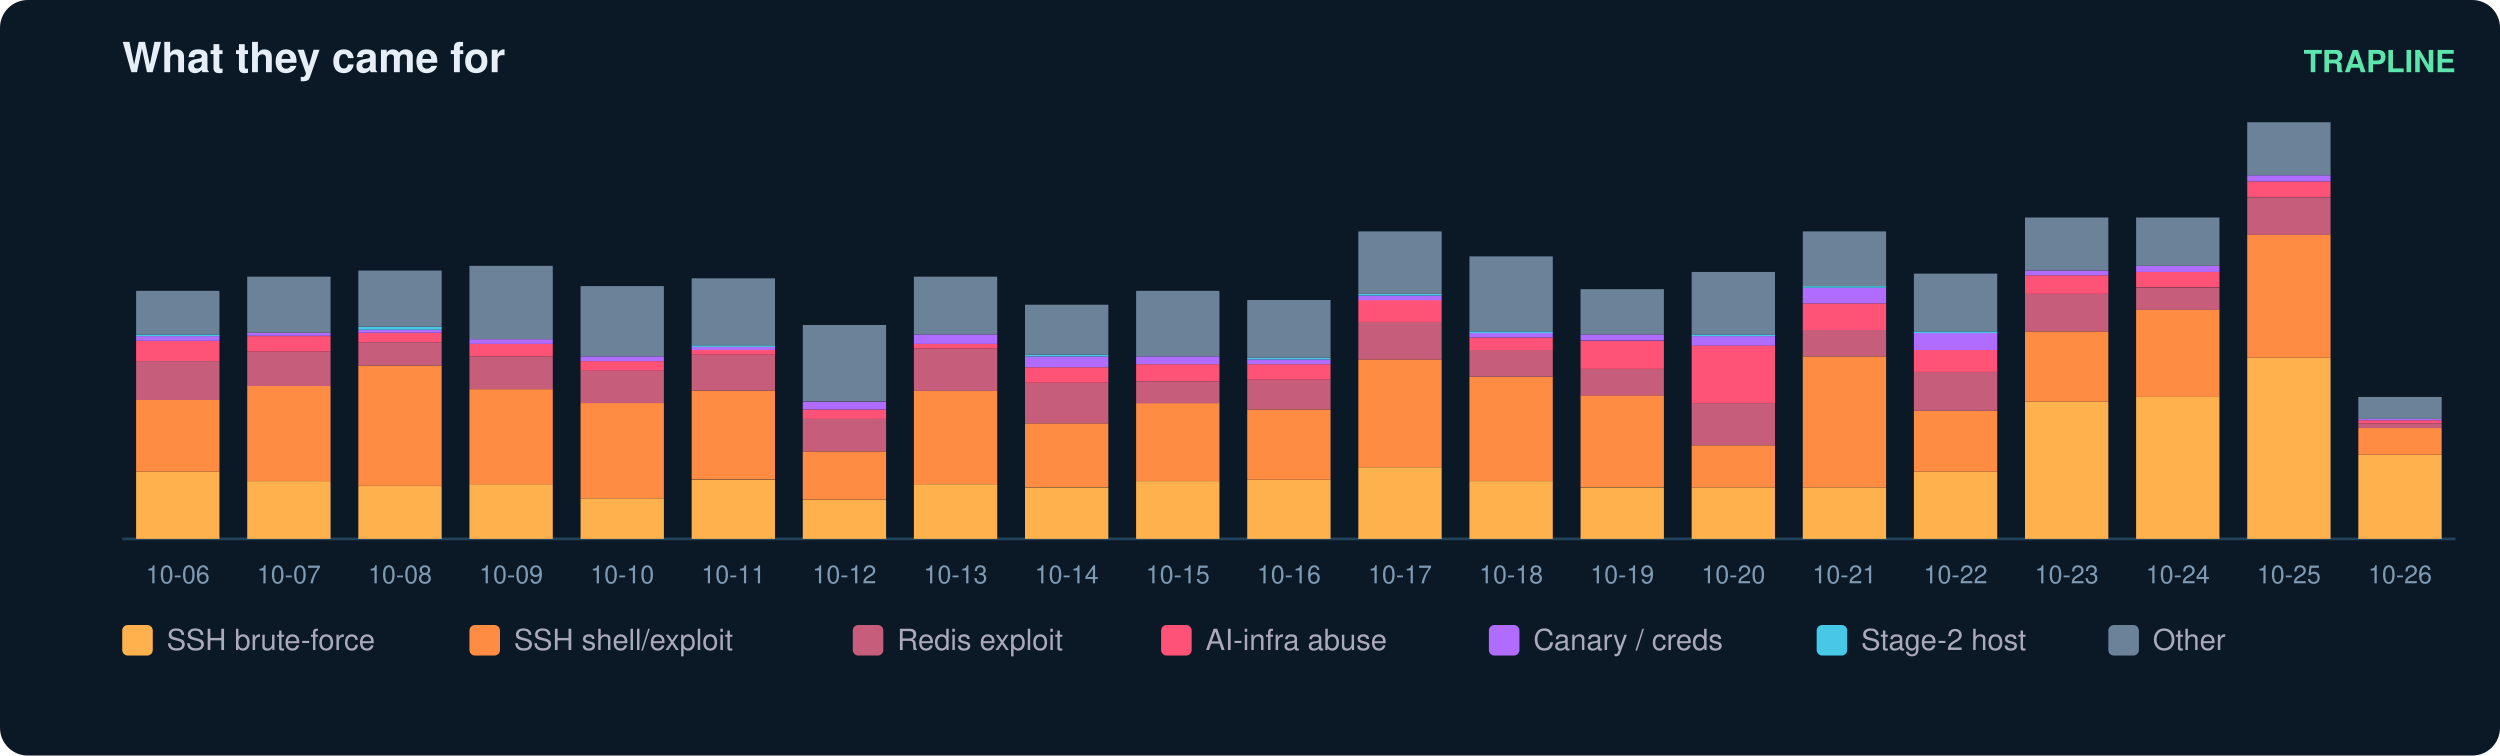
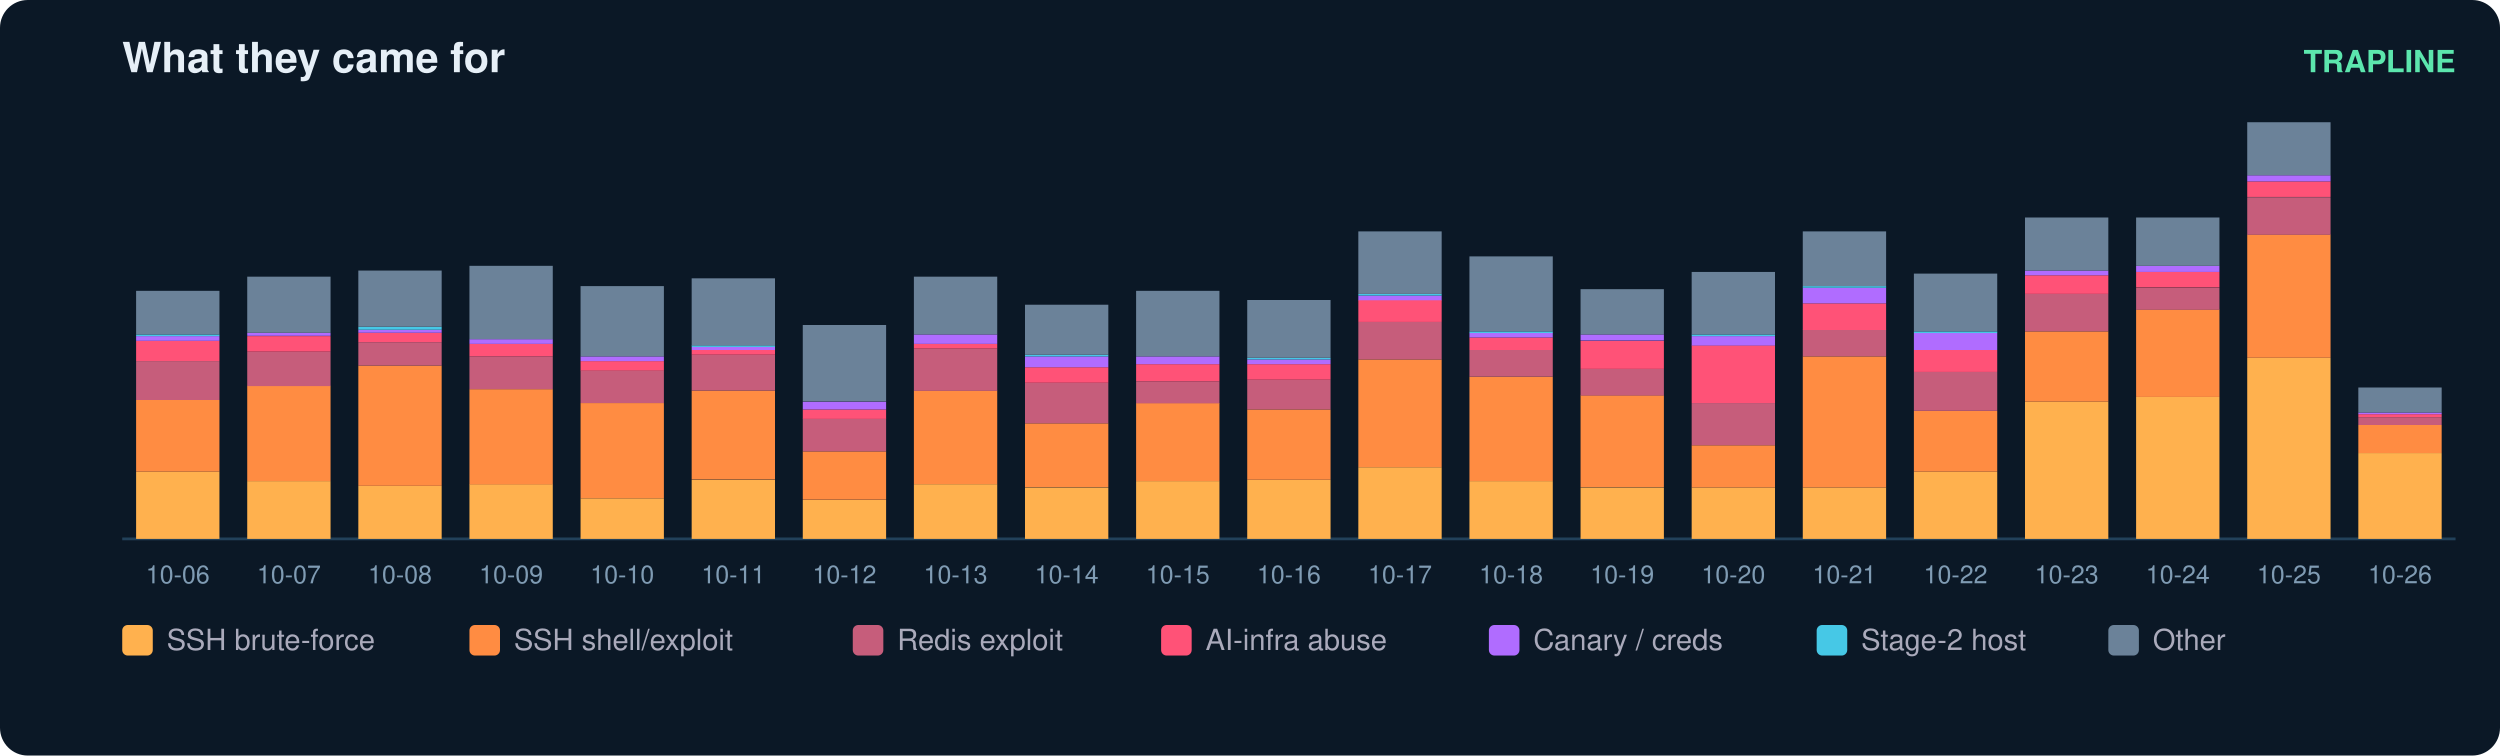
<svg xmlns="http://www.w3.org/2000/svg" width="900" height="272" viewBox="0 0 900 272" font-family="ui-sans-serif,Segoe UI,Helvetica,Arial">
  <rect width="900" height="272" rx="10" fill="#0b1826" />
  <text x="44" y="26" fill="#e6eff7" font-size="15" font-weight="700">What they came for</text>
  <text x="884" y="26" fill="#5ce6ad" font-size="11" text-anchor="end" font-weight="600">TRAPLINE</text>
  <line x1="44" y1="194" x2="884" y2="194" stroke="#22415a" />
  <rect x="49" y="169.8" width="30" height="24.2" fill="#ffb14e" />
  <rect x="49" y="144.0" width="30" height="25.8" fill="#ff8c42" />
  <rect x="49" y="130.0" width="30" height="14.0" fill="#c65d7b" />
  <rect x="49" y="122.7" width="30" height="7.3" fill="#ff5277" />
  <rect x="49" y="121.0" width="30" height="1.7" fill="#b06cff" />
  <rect x="49" y="120.4" width="30" height="0.6" fill="#46c8e6" />
  <rect x="49" y="104.7" width="30" height="15.7" fill="#6b8299" />
  <text x="64.0" y="210.0" fill="#7f9bb3" font-size="9" text-anchor="middle">10-06</text>
  <rect x="89" y="173.2" width="30" height="20.8" fill="#ffb14e" />
  <rect x="89" y="138.9" width="30" height="34.3" fill="#ff8c42" />
  <rect x="89" y="126.6" width="30" height="12.4" fill="#c65d7b" />
  <rect x="89" y="121.0" width="30" height="5.6" fill="#ff5277" />
  <rect x="89" y="119.8" width="30" height="1.1" fill="#b06cff" />
  <rect x="89" y="99.6" width="30" height="20.2" fill="#6b8299" />
  <text x="104.0" y="210.0" fill="#7f9bb3" font-size="9" text-anchor="middle">10-07</text>
  <rect x="129" y="174.9" width="30" height="19.1" fill="#ffb14e" />
  <rect x="129" y="131.6" width="30" height="43.3" fill="#ff8c42" />
  <rect x="129" y="123.2" width="30" height="8.4" fill="#c65d7b" />
  <rect x="129" y="119.8" width="30" height="3.4" fill="#ff5277" />
  <rect x="129" y="118.7" width="30" height="1.1" fill="#b06cff" />
  <rect x="129" y="117.6" width="30" height="1.1" fill="#46c8e6" />
  <rect x="129" y="97.4" width="30" height="20.2" fill="#6b8299" />
  <text x="144.0" y="210.0" fill="#7f9bb3" font-size="9" text-anchor="middle">10-08</text>
  <rect x="169" y="174.3" width="30" height="19.7" fill="#ffb14e" />
  <rect x="169" y="140.1" width="30" height="34.3" fill="#ff8c42" />
  <rect x="169" y="128.3" width="30" height="11.8" fill="#c65d7b" />
  <rect x="169" y="123.8" width="30" height="4.5" fill="#ff5277" />
  <rect x="169" y="122.1" width="30" height="1.7" fill="#b06cff" />
  <rect x="169" y="95.7" width="30" height="26.4" fill="#6b8299" />
  <text x="184.0" y="210.0" fill="#7f9bb3" font-size="9" text-anchor="middle">10-09</text>
  <rect x="209" y="179.4" width="30" height="14.6" fill="#ffb14e" />
  <rect x="209" y="145.1" width="30" height="34.3" fill="#ff8c42" />
  <rect x="209" y="133.3" width="30" height="11.8" fill="#c65d7b" />
  <rect x="209" y="130.0" width="30" height="3.4" fill="#ff5277" />
  <rect x="209" y="128.3" width="30" height="1.7" fill="#b06cff" />
  <rect x="209" y="103.0" width="30" height="25.3" fill="#6b8299" />
  <text x="224.0" y="210.0" fill="#7f9bb3" font-size="9" text-anchor="middle">10-10</text>
  <rect x="249" y="172.7" width="30" height="21.3" fill="#ffb14e" />
  <rect x="249" y="140.6" width="30" height="32.0" fill="#ff8c42" />
  <rect x="249" y="127.7" width="30" height="12.9" fill="#c65d7b" />
  <rect x="249" y="126.0" width="30" height="1.7" fill="#ff5277" />
  <rect x="249" y="124.9" width="30" height="1.1" fill="#b06cff" />
  <rect x="249" y="124.3" width="30" height="0.6" fill="#46c8e6" />
  <rect x="249" y="100.2" width="30" height="24.2" fill="#6b8299" />
  <text x="264.0" y="210.0" fill="#7f9bb3" font-size="9" text-anchor="middle">10-11</text>
  <rect x="289" y="180.0" width="30" height="14.0" fill="#ffb14e" />
  <rect x="289" y="162.5" width="30" height="17.4" fill="#ff8c42" />
  <rect x="289" y="150.7" width="30" height="11.8" fill="#c65d7b" />
  <rect x="289" y="147.4" width="30" height="3.4" fill="#ff5277" />
  <rect x="289" y="144.6" width="30" height="2.8" fill="#b06cff" />
  <rect x="289" y="117.0" width="30" height="27.5" fill="#6b8299" />
  <text x="304.0" y="210.0" fill="#7f9bb3" font-size="9" text-anchor="middle">10-12</text>
  <rect x="329" y="174.3" width="30" height="19.7" fill="#ffb14e" />
  <rect x="329" y="140.6" width="30" height="33.7" fill="#ff8c42" />
  <rect x="329" y="125.5" width="30" height="15.2" fill="#c65d7b" />
  <rect x="329" y="123.8" width="30" height="1.7" fill="#ff5277" />
  <rect x="329" y="120.4" width="30" height="3.4" fill="#b06cff" />
  <rect x="329" y="99.6" width="30" height="20.8" fill="#6b8299" />
  <text x="344.0" y="210.0" fill="#7f9bb3" font-size="9" text-anchor="middle">10-13</text>
  <rect x="369" y="175.5" width="30" height="18.5" fill="#ffb14e" />
  <rect x="369" y="152.4" width="30" height="23.0" fill="#ff8c42" />
  <rect x="369" y="137.8" width="30" height="14.6" fill="#c65d7b" />
  <rect x="369" y="132.2" width="30" height="5.6" fill="#ff5277" />
  <rect x="369" y="128.3" width="30" height="3.9" fill="#b06cff" />
  <rect x="369" y="127.7" width="30" height="0.6" fill="#46c8e6" />
  <rect x="369" y="109.7" width="30" height="18.0" fill="#6b8299" />
  <text x="384.0" y="210.0" fill="#7f9bb3" font-size="9" text-anchor="middle">10-14</text>
  <rect x="409" y="173.2" width="30" height="20.8" fill="#ffb14e" />
  <rect x="409" y="145.1" width="30" height="28.1" fill="#ff8c42" />
  <rect x="409" y="137.3" width="30" height="7.9" fill="#c65d7b" />
  <rect x="409" y="131.1" width="30" height="6.2" fill="#ff5277" />
  <rect x="409" y="128.3" width="30" height="2.8" fill="#b06cff" />
  <rect x="409" y="104.7" width="30" height="23.6" fill="#6b8299" />
  <text x="424.0" y="210.0" fill="#7f9bb3" font-size="9" text-anchor="middle">10-15</text>
  <rect x="449" y="172.7" width="30" height="21.3" fill="#ffb14e" />
  <rect x="449" y="147.4" width="30" height="25.3" fill="#ff8c42" />
  <rect x="449" y="136.7" width="30" height="10.7" fill="#c65d7b" />
  <rect x="449" y="131.1" width="30" height="5.6" fill="#ff5277" />
  <rect x="449" y="129.4" width="30" height="1.7" fill="#b06cff" />
  <rect x="449" y="128.8" width="30" height="0.6" fill="#46c8e6" />
  <rect x="449" y="108.0" width="30" height="20.8" fill="#6b8299" />
  <text x="464.0" y="210.0" fill="#7f9bb3" font-size="9" text-anchor="middle">10-16</text>
  <rect x="489" y="168.2" width="30" height="25.8" fill="#ffb14e" />
  <rect x="489" y="129.4" width="30" height="38.8" fill="#ff8c42" />
  <rect x="489" y="115.9" width="30" height="13.5" fill="#c65d7b" />
  <rect x="489" y="108.0" width="30" height="7.9" fill="#ff5277" />
  <rect x="489" y="106.4" width="30" height="1.7" fill="#b06cff" />
  <rect x="489" y="105.8" width="30" height="0.6" fill="#46c8e6" />
  <rect x="489" y="83.3" width="30" height="22.5" fill="#6b8299" />
  <text x="504.0" y="210.0" fill="#7f9bb3" font-size="9" text-anchor="middle">10-17</text>
  <rect x="529" y="173.2" width="30" height="20.8" fill="#ffb14e" />
  <rect x="529" y="135.6" width="30" height="37.6" fill="#ff8c42" />
  <rect x="529" y="126.0" width="30" height="9.6" fill="#c65d7b" />
  <rect x="529" y="121.5" width="30" height="4.5" fill="#ff5277" />
  <rect x="529" y="119.8" width="30" height="1.7" fill="#b06cff" />
  <rect x="529" y="119.3" width="30" height="0.6" fill="#46c8e6" />
  <rect x="529" y="92.3" width="30" height="27.0" fill="#6b8299" />
  <text x="544.0" y="210.0" fill="#7f9bb3" font-size="9" text-anchor="middle">10-18</text>
  <rect x="569" y="175.5" width="30" height="18.5" fill="#ffb14e" />
  <rect x="569" y="142.3" width="30" height="33.1" fill="#ff8c42" />
  <rect x="569" y="132.8" width="30" height="9.6" fill="#c65d7b" />
  <rect x="569" y="122.7" width="30" height="10.1" fill="#ff5277" />
  <rect x="569" y="120.4" width="30" height="2.2" fill="#b06cff" />
  <rect x="569" y="104.1" width="30" height="16.3" fill="#6b8299" />
  <text x="584.0" y="210.0" fill="#7f9bb3" font-size="9" text-anchor="middle">10-19</text>
  <rect x="609" y="175.5" width="30" height="18.5" fill="#ffb14e" />
  <rect x="609" y="160.3" width="30" height="15.2" fill="#ff8c42" />
  <rect x="609" y="145.1" width="30" height="15.2" fill="#c65d7b" />
  <rect x="609" y="124.3" width="30" height="20.8" fill="#ff5277" />
  <rect x="609" y="121.0" width="30" height="3.4" fill="#b06cff" />
  <rect x="609" y="120.4" width="30" height="0.6" fill="#46c8e6" />
  <rect x="609" y="97.9" width="30" height="22.5" fill="#6b8299" />
  <text x="624.0" y="210.0" fill="#7f9bb3" font-size="9" text-anchor="middle">10-20</text>
  <rect x="649" y="175.5" width="30" height="18.5" fill="#ffb14e" />
  <rect x="649" y="128.3" width="30" height="47.2" fill="#ff8c42" />
  <rect x="649" y="118.7" width="30" height="9.6" fill="#c65d7b" />
  <rect x="649" y="109.2" width="30" height="9.6" fill="#ff5277" />
  <rect x="649" y="103.6" width="30" height="5.6" fill="#b06cff" />
  <rect x="649" y="103.0" width="30" height="0.6" fill="#46c8e6" />
  <rect x="649" y="83.3" width="30" height="19.7" fill="#6b8299" />
  <text x="664.0" y="210.0" fill="#7f9bb3" font-size="9" text-anchor="middle">10-21</text>
  <rect x="689" y="169.8" width="30" height="24.2" fill="#ffb14e" />
  <rect x="689" y="147.9" width="30" height="21.9" fill="#ff8c42" />
  <rect x="689" y="133.9" width="30" height="14.0" fill="#c65d7b" />
  <rect x="689" y="126.0" width="30" height="7.9" fill="#ff5277" />
  <rect x="689" y="119.8" width="30" height="6.2" fill="#b06cff" />
  <rect x="689" y="119.3" width="30" height="0.6" fill="#46c8e6" />
  <rect x="689" y="98.5" width="30" height="20.8" fill="#6b8299" />
  <text x="704.0" y="210.0" fill="#7f9bb3" font-size="9" text-anchor="middle">10-22</text>
  <rect x="729" y="144.6" width="30" height="49.4" fill="#ffb14e" />
  <rect x="729" y="119.3" width="30" height="25.3" fill="#ff8c42" />
  <rect x="729" y="105.8" width="30" height="13.5" fill="#c65d7b" />
  <rect x="729" y="99.1" width="30" height="6.7" fill="#ff5277" />
  <rect x="729" y="97.4" width="30" height="1.7" fill="#b06cff" />
  <rect x="729" y="78.3" width="30" height="19.1" fill="#6b8299" />
  <text x="744.0" y="210.0" fill="#7f9bb3" font-size="9" text-anchor="middle">10-23</text>
  <rect x="769" y="142.9" width="30" height="51.1" fill="#ffb14e" />
  <rect x="769" y="111.4" width="30" height="31.5" fill="#ff8c42" />
  <rect x="769" y="103.6" width="30" height="7.9" fill="#c65d7b" />
  <rect x="769" y="97.9" width="30" height="5.6" fill="#ff5277" />
  <rect x="769" y="95.7" width="30" height="2.2" fill="#b06cff" />
  <rect x="769" y="78.3" width="30" height="17.4" fill="#6b8299" />
  <text x="784.0" y="210.0" fill="#7f9bb3" font-size="9" text-anchor="middle">10-24</text>
  <rect x="809" y="128.8" width="30" height="65.2" fill="#ffb14e" />
  <rect x="809" y="84.4" width="30" height="44.4" fill="#ff8c42" />
  <rect x="809" y="71.0" width="30" height="13.5" fill="#c65d7b" />
  <rect x="809" y="65.3" width="30" height="5.6" fill="#ff5277" />
  <rect x="809" y="63.1" width="30" height="2.2" fill="#b06cff" />
  <rect x="809" y="44.0" width="30" height="19.1" fill="#6b8299" />
  <text x="824.0" y="210.0" fill="#7f9bb3" font-size="9" text-anchor="middle">10-25</text>
-   <rect x="849" y="163.7" width="30" height="30.3" fill="#ffb14e" />
-   <rect x="849" y="154.1" width="30" height="9.6" fill="#ff8c42" />
-   <rect x="849" y="152.4" width="30" height="1.7" fill="#c65d7b" />
-   <rect x="849" y="151.3" width="30" height="1.1" fill="#ff5277" />
-   <rect x="849" y="150.7" width="30" height="0.6" fill="#b06cff" />
-   <rect x="849" y="142.9" width="30" height="7.9" fill="#6b8299" />
+   <rect x="849" y="163.1" width="30" height="30.9" fill="#ffb14e" />
+   <rect x="849" y="153.0" width="30" height="10.1" fill="#ff8c42" />
+   <rect x="849" y="150.2" width="30" height="2.8" fill="#c65d7b" />
+   <rect x="849" y="149.1" width="30" height="1.1" fill="#ff5277" />
+   <rect x="849" y="148.5" width="30" height="0.6" fill="#b06cff" />
+   <rect x="849" y="139.5" width="30" height="9.0" fill="#6b8299" />
  <text x="864.0" y="210.0" fill="#7f9bb3" font-size="9" text-anchor="middle">10-26</text>
  <rect x="44" y="225" width="11" height="11" rx="2" fill="#ffb14e" />
  <text x="60" y="234" fill="#aab" font-size="10.5">SSH brute-force</text>
  <rect x="169" y="225" width="11" height="11" rx="2" fill="#ff8c42" />
  <text x="185" y="234" fill="#aab" font-size="10.5">SSH shell/exploit</text>
  <rect x="307" y="225" width="11" height="11" rx="2" fill="#c65d7b" />
  <text x="323" y="234" fill="#aab" font-size="10.5">Redis exploit</text>
  <rect x="418" y="225" width="11" height="11" rx="2" fill="#ff5277" />
  <text x="434" y="234" fill="#aab" font-size="10.5">AI-infra abuse</text>
  <rect x="536" y="225" width="11" height="11" rx="2" fill="#b06cff" />
  <text x="552" y="234" fill="#aab" font-size="10.5">Canary / creds</text>
  <rect x="654" y="225" width="11" height="11" rx="2" fill="#46c8e6" />
  <text x="670" y="234" fill="#aab" font-size="10.5">Stage-2 host</text>
  <rect x="759" y="225" width="11" height="11" rx="2" fill="#6b8299" />
  <text x="775" y="234" fill="#aab" font-size="10.5">Other</text>
</svg>
